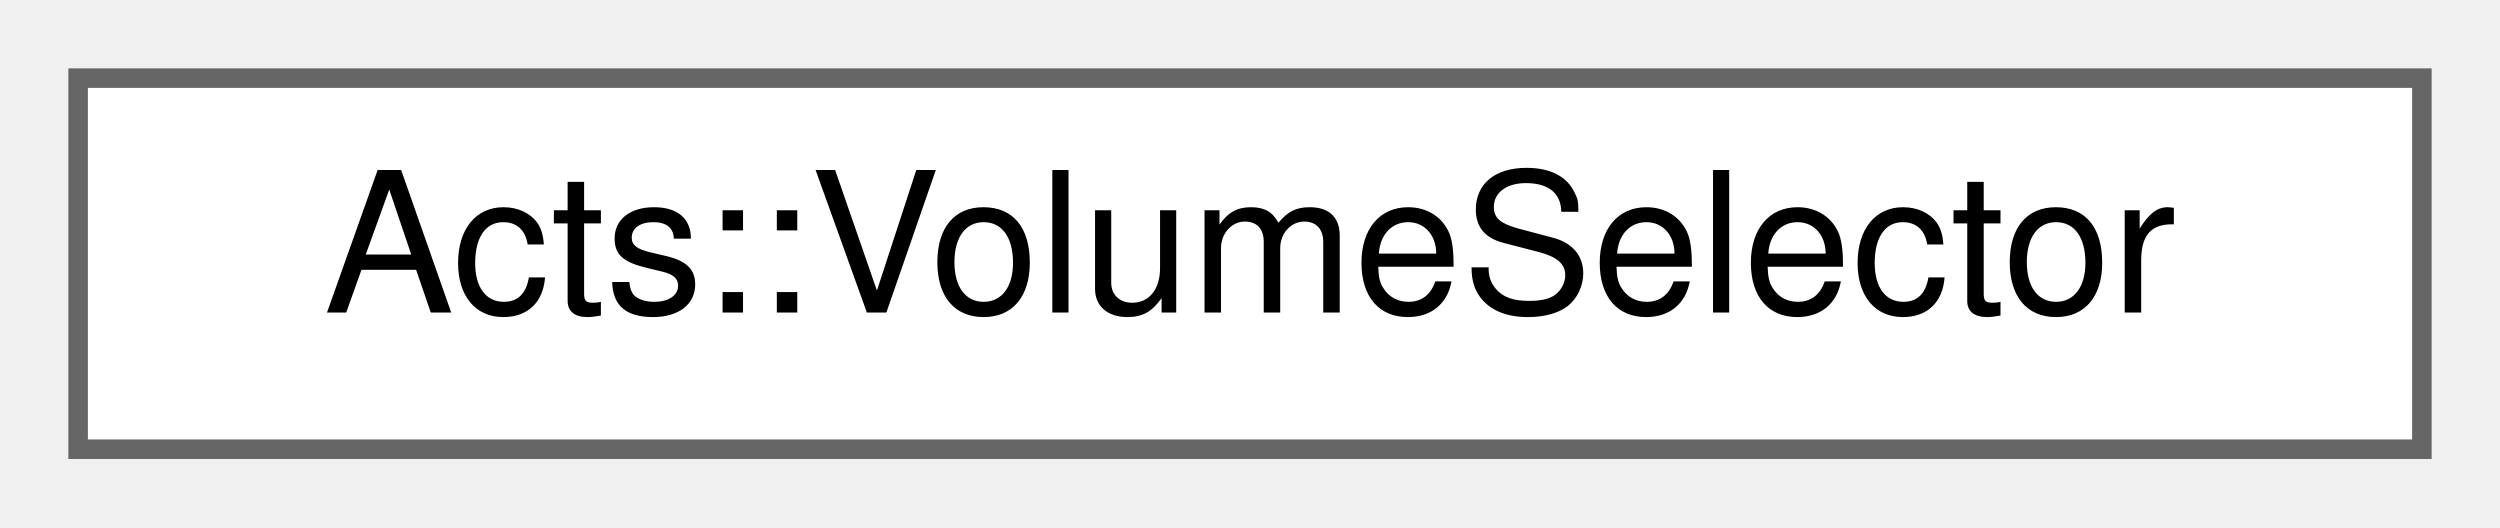
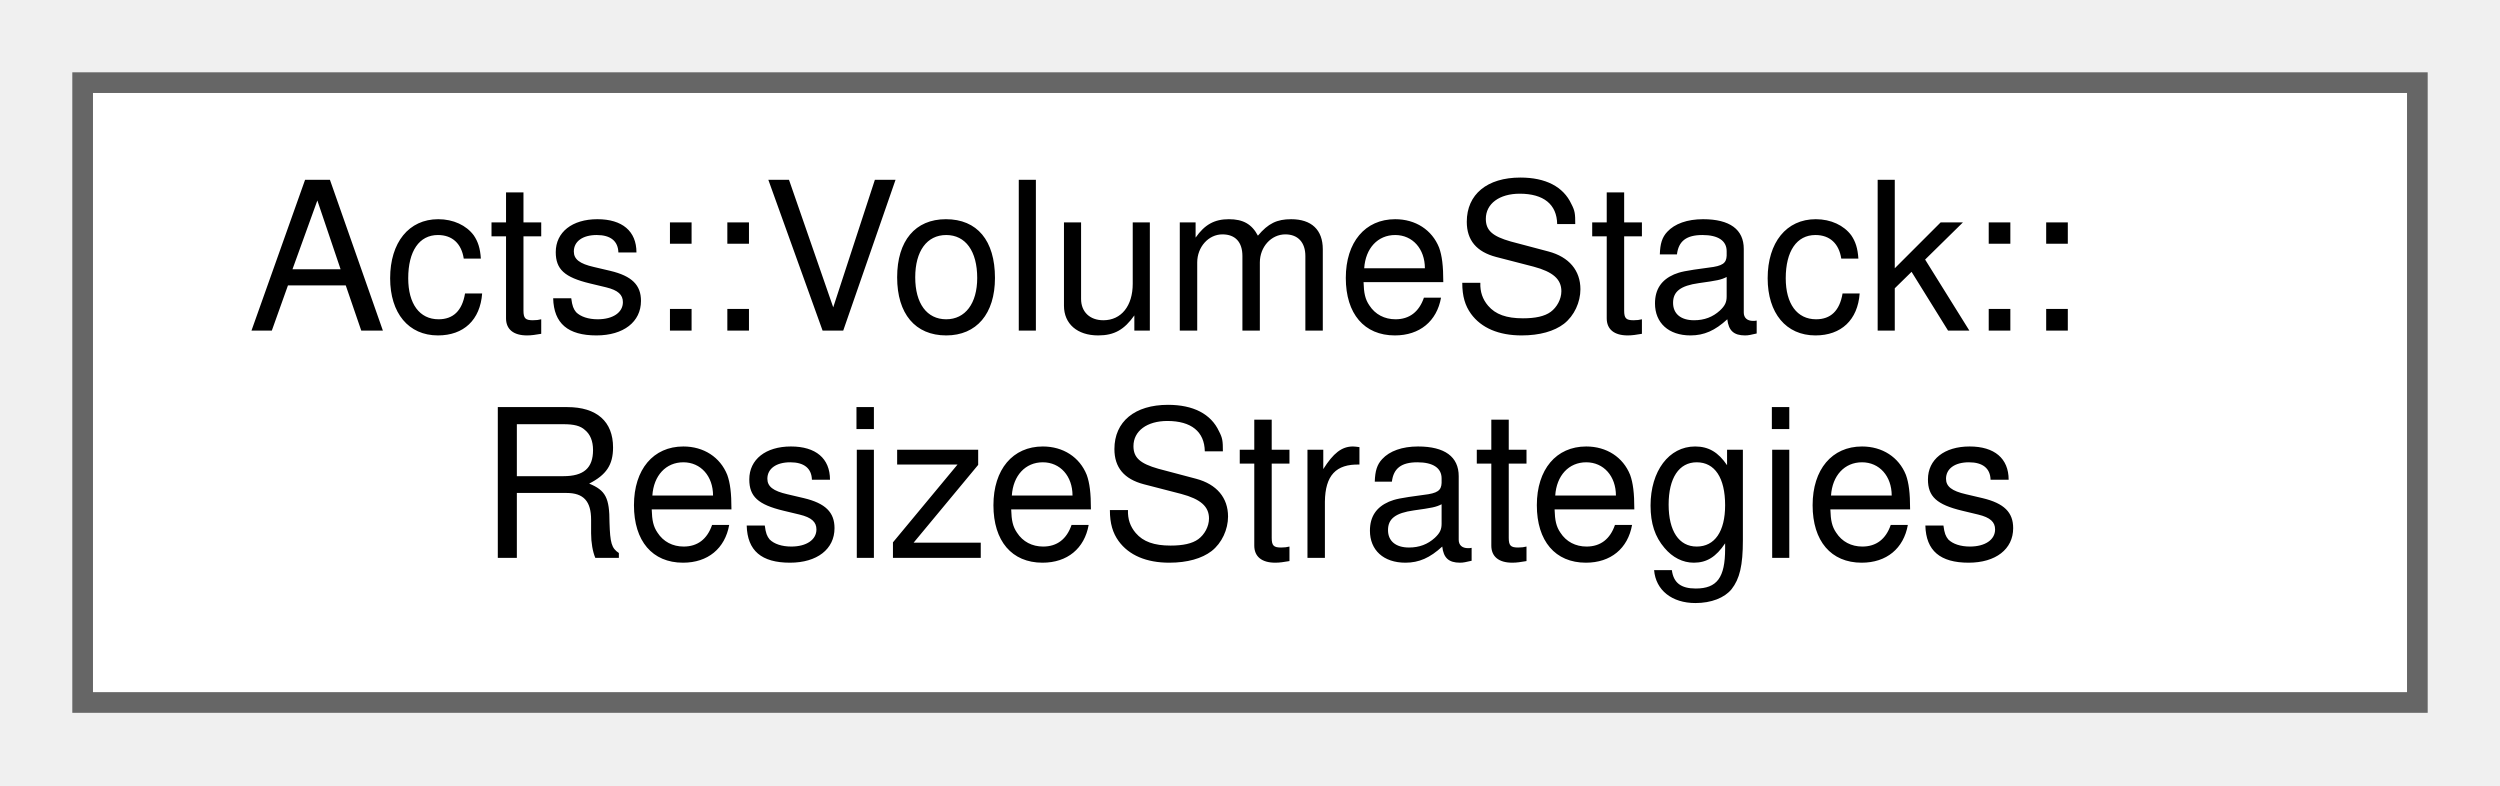
- <svg xmlns="http://www.w3.org/2000/svg" xmlns:xlink="http://www.w3.org/1999/xlink" width="128pt" height="27pt" viewBox="0.00 0.00 128.00 27.00">
-   <g id="graph0" class="graph" transform="scale(1 1) rotate(0) translate(4 23)">
+ <svg xmlns="http://www.w3.org/2000/svg" xmlns:xlink="http://www.w3.org/1999/xlink" width="121pt" height="38pt" viewBox="0.00 0.00 121.00 38.00">
+   <g id="graph0" class="graph" transform="scale(1 1) rotate(0) translate(4 34)">
    <g id="Node000000" class="node">
      <g id="a_Node000000">
-         <a xlink:href="struct_acts_1_1_volume_selector.html" target="_top" xlink:title="Simple struct to select volumes.">
-           <polygon fill="white" stroke="#666666" points="120,-19 0,-19 0,0 120,0 120,-19" />
-           <text text-anchor="middle" x="60" y="-7" font-family="Helvetica,sans-Serif" font-size="10.00">Acts::VolumeSelector</text>
+         <a xlink:href="struct_acts_1_1_volume_stack_1_1_resize_strategies.html" target="_top" xlink:title="Pair of resize strategies for volume stacking.">
+           <polygon fill="white" stroke="#666666" points="113,-30 0,-30 0,0 113,0 113,-30" />
+           <text text-anchor="start" x="8" y="-18" font-family="Helvetica,sans-Serif" font-size="10.00">Acts::VolumeStack::</text>
+           <text text-anchor="middle" x="56.5" y="-7" font-family="Helvetica,sans-Serif" font-size="10.00">ResizeStrategies</text>
        </a>
      </g>
    </g>
  </g>
</svg>
